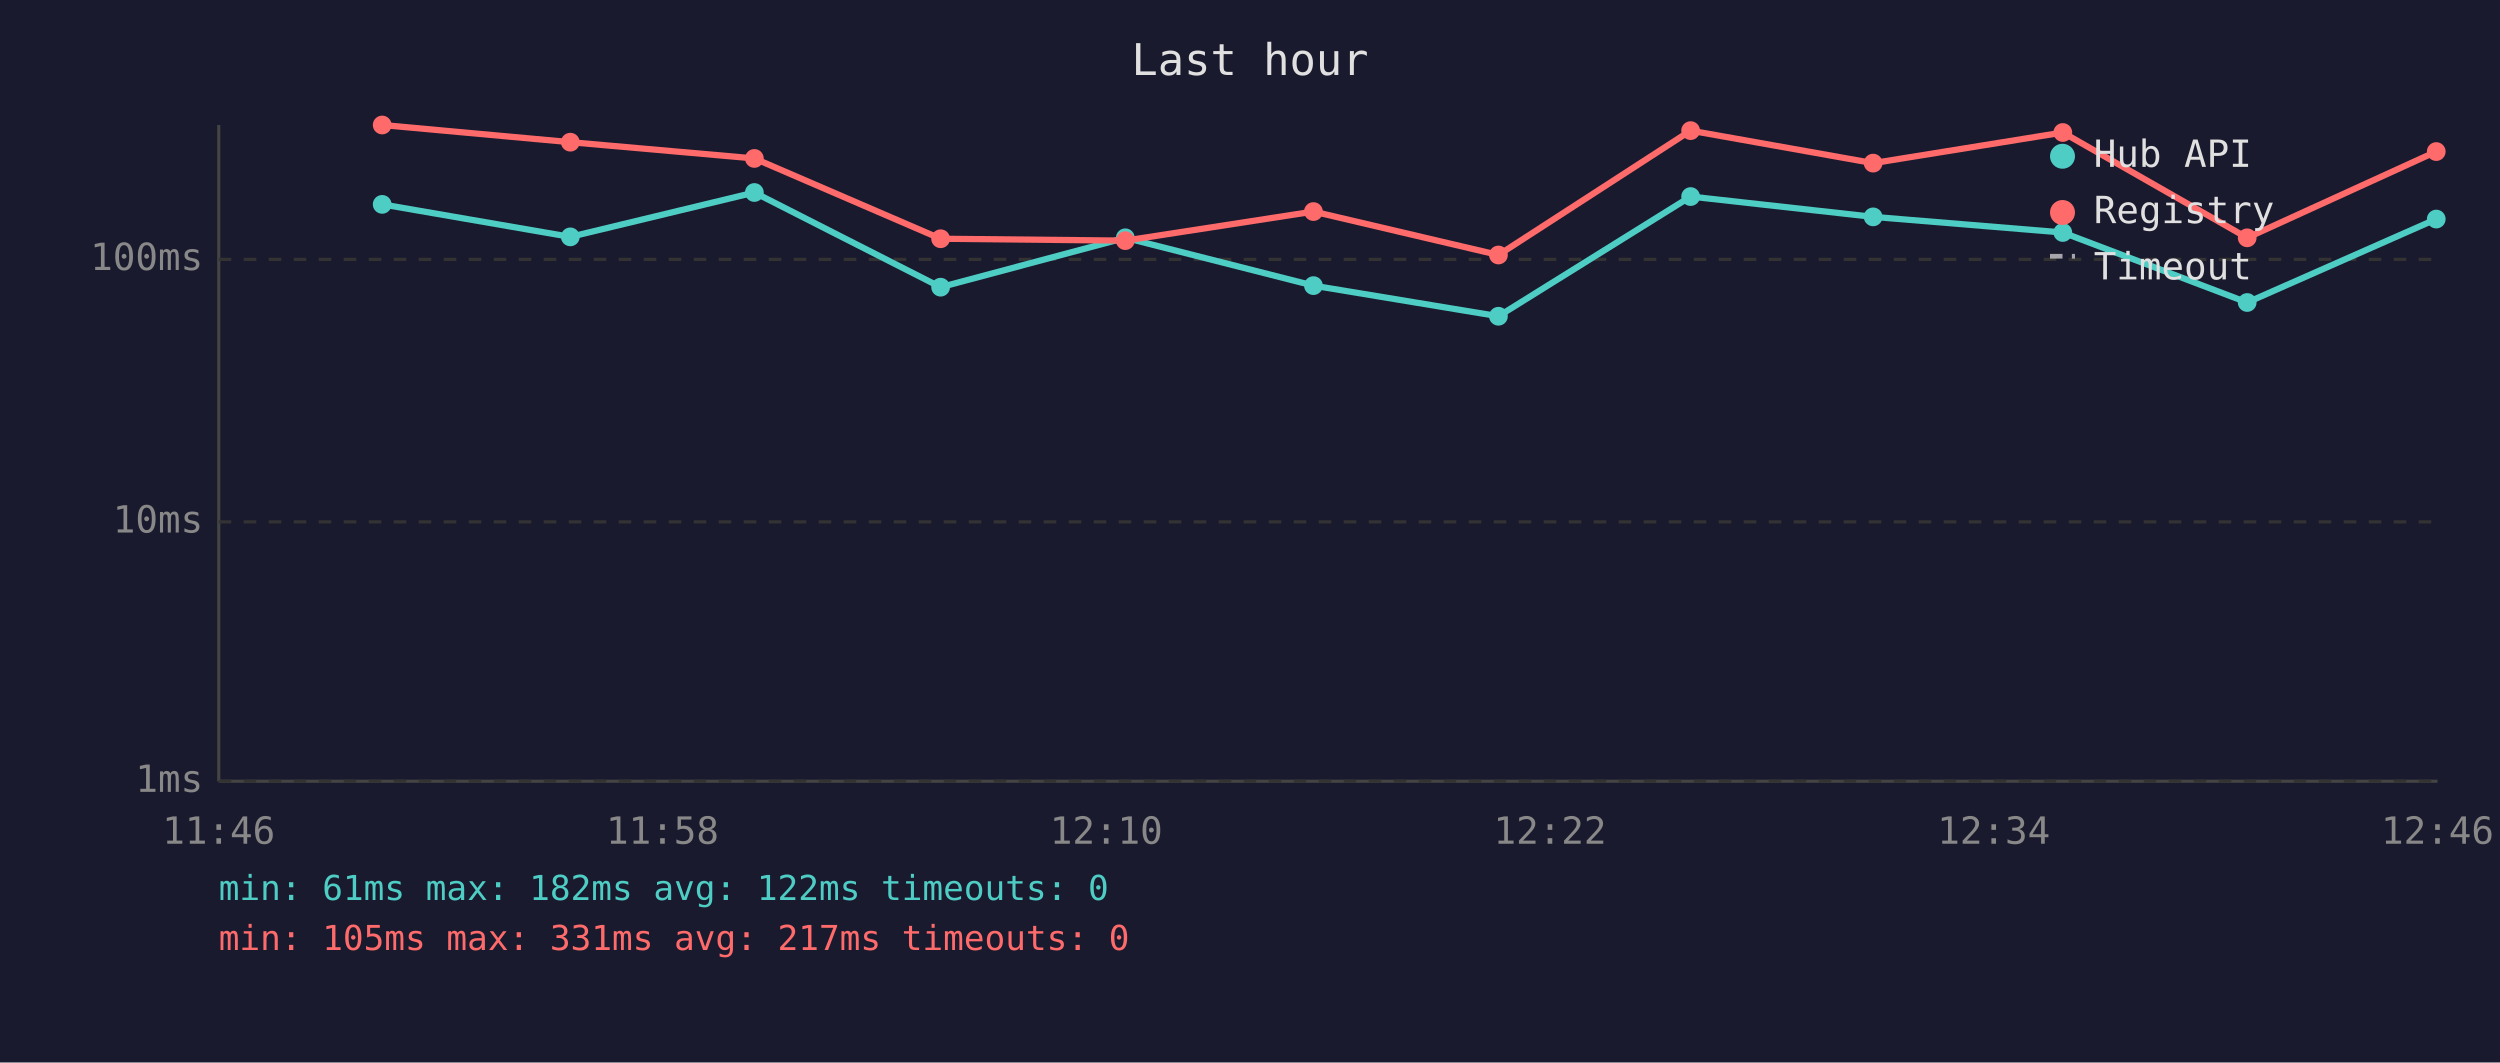
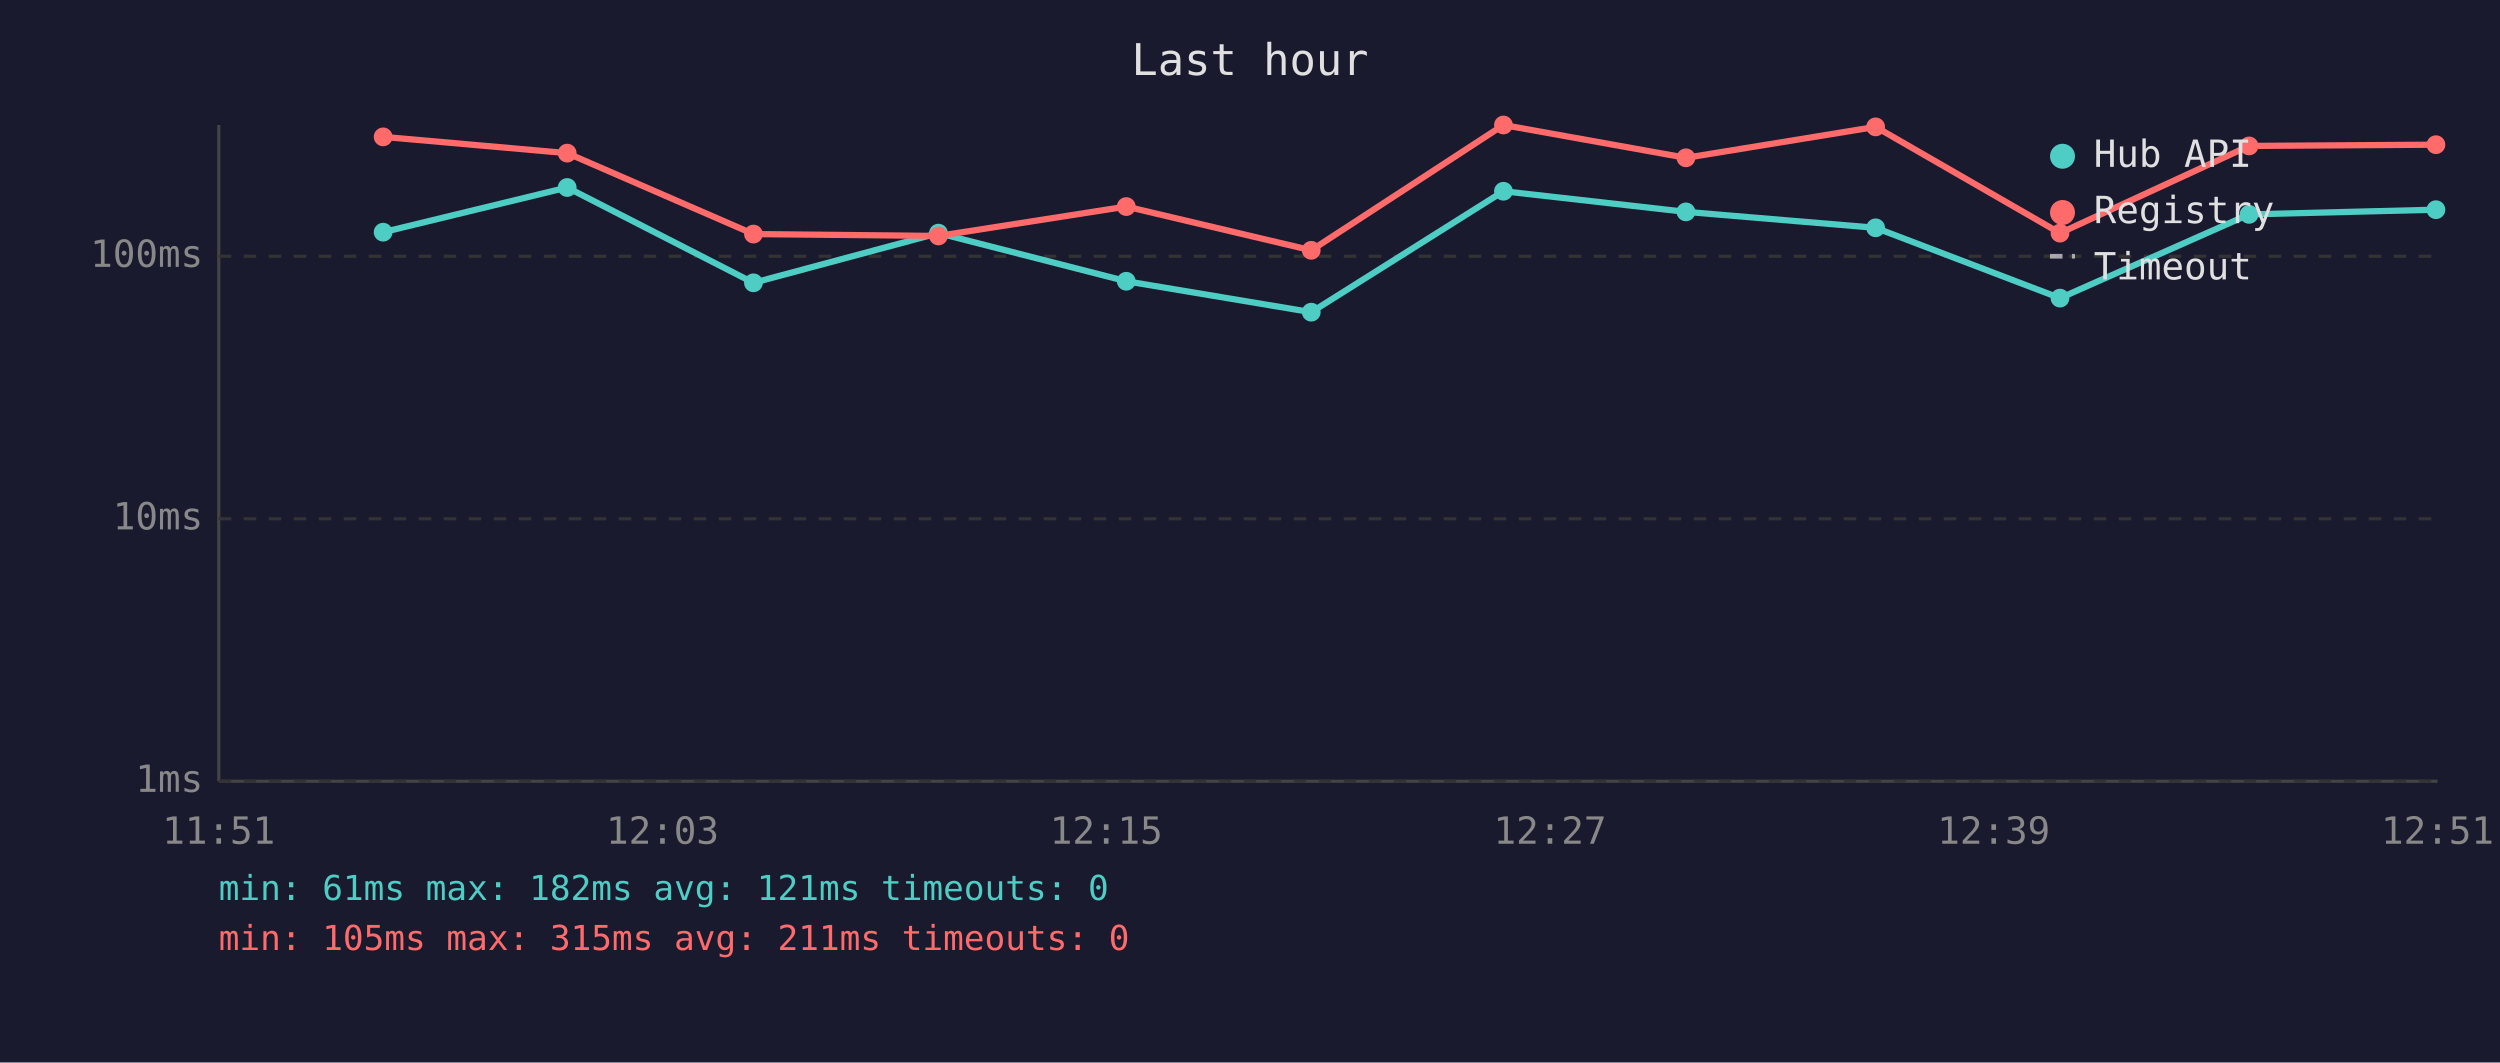
<svg xmlns="http://www.w3.org/2000/svg" viewBox="0 0 800 340" font-family="monospace" font-size="12">
  <rect width="800" height="340" fill="#1a1a2e" />
  <text x="400" y="24" fill="#e0e0e0" font-size="14" text-anchor="middle">Last hour</text>
  <line x1="70" y1="40" x2="70" y2="250" stroke="#444" stroke-width="1" />
  <line x1="70" y1="250" x2="780" y2="250" stroke="#444" stroke-width="1" />
  <line x1="70" y1="250" x2="780" y2="250" stroke="#333" stroke-width="1" stroke-dasharray="4" />
  <text x="65" y="250" fill="#888" text-anchor="end" dominant-baseline="middle">1ms</text>
-   <line x1="70" y1="167" x2="780" y2="167" stroke="#333" stroke-width="1" stroke-dasharray="4" />
-   <text x="65" y="167" fill="#888" text-anchor="end" dominant-baseline="middle">10ms</text>
-   <line x1="70" y1="83" x2="780" y2="83" stroke="#333" stroke-width="1" stroke-dasharray="4" />
-   <text x="65" y="83" fill="#888" text-anchor="end" dominant-baseline="middle">100ms</text>
-   <text x="70" y="270" fill="#888" text-anchor="middle">11:46</text>
-   <text x="212" y="270" fill="#888" text-anchor="middle">11:58</text>
-   <text x="354" y="270" fill="#888" text-anchor="middle">12:10</text>
-   <text x="496" y="270" fill="#888" text-anchor="middle">12:22</text>
-   <text x="638" y="270" fill="#888" text-anchor="middle">12:34</text>
-   <text x="780" y="270" fill="#888" text-anchor="middle">12:46</text>
-   <polyline points="122.3,65.4 182.5,75.8 241.4,61.6 301.0,91.9 360.1,76.1 420.3,91.4 479.5,101.2 541.0,62.9 599.4,69.4 660.1,74.4 719.1,96.8 779.6,70.1" fill="none" stroke="#4ecdc4" stroke-width="2" opacity="1" />
-   <circle cx="122.3" cy="65.4" r="3" fill="#4ecdc4" />
-   <circle cx="182.5" cy="75.8" r="3" fill="#4ecdc4" />
-   <circle cx="241.4" cy="61.6" r="3" fill="#4ecdc4" />
-   <circle cx="301.0" cy="91.9" r="3" fill="#4ecdc4" />
-   <circle cx="360.1" cy="76.1" r="3" fill="#4ecdc4" />
-   <circle cx="420.3" cy="91.4" r="3" fill="#4ecdc4" />
-   <circle cx="479.5" cy="101.2" r="3" fill="#4ecdc4" />
-   <circle cx="541.0" cy="62.9" r="3" fill="#4ecdc4" />
-   <circle cx="599.4" cy="69.4" r="3" fill="#4ecdc4" />
-   <circle cx="660.1" cy="74.4" r="3" fill="#4ecdc4" />
-   <circle cx="719.1" cy="96.8" r="3" fill="#4ecdc4" />
-   <circle cx="779.6" cy="70.1" r="3" fill="#4ecdc4" />
-   <polyline points="122.3,40.0 182.5,45.5 241.4,50.7 301.0,76.4 360.1,77.0 420.3,67.7 479.5,81.6 541.0,41.8 599.4,52.2 660.1,42.4 719.1,76.1 779.6,48.5" fill="none" stroke="#ff6b6b" stroke-width="2" opacity="1" />
-   <circle cx="122.3" cy="40.0" r="3" fill="#ff6b6b" />
-   <circle cx="182.5" cy="45.5" r="3" fill="#ff6b6b" />
-   <circle cx="241.4" cy="50.7" r="3" fill="#ff6b6b" />
-   <circle cx="301.0" cy="76.4" r="3" fill="#ff6b6b" />
-   <circle cx="360.1" cy="77.0" r="3" fill="#ff6b6b" />
-   <circle cx="420.3" cy="67.7" r="3" fill="#ff6b6b" />
-   <circle cx="479.5" cy="81.6" r="3" fill="#ff6b6b" />
-   <circle cx="541.0" cy="41.8" r="3" fill="#ff6b6b" />
-   <circle cx="599.4" cy="52.2" r="3" fill="#ff6b6b" />
-   <circle cx="660.1" cy="42.4" r="3" fill="#ff6b6b" />
-   <circle cx="719.1" cy="76.1" r="3" fill="#ff6b6b" />
-   <circle cx="779.6" cy="48.5" r="3" fill="#ff6b6b" />
+   <line x1="70" y1="166" x2="780" y2="166" stroke="#333" stroke-width="1" stroke-dasharray="4" />
+   <text x="65" y="166" fill="#888" text-anchor="end" dominant-baseline="middle">10ms</text>
+   <line x1="70" y1="82" x2="780" y2="82" stroke="#333" stroke-width="1" stroke-dasharray="4" />
+   <text x="65" y="82" fill="#888" text-anchor="end" dominant-baseline="middle">100ms</text>
+   <text x="70" y="270" fill="#888" text-anchor="middle">11:51</text>
+   <text x="212" y="270" fill="#888" text-anchor="middle">12:03</text>
+   <text x="354" y="270" fill="#888" text-anchor="middle">12:15</text>
+   <text x="496" y="270" fill="#888" text-anchor="middle">12:27</text>
+   <text x="638" y="270" fill="#888" text-anchor="middle">12:39</text>
+   <text x="780" y="270" fill="#888" text-anchor="middle">12:51</text>
+   <polyline points="122.6,74.3 181.5,60.0 241.1,90.5 300.3,74.6 360.4,90.0 419.6,99.9 481.1,61.2 539.5,67.8 600.2,72.9 659.2,95.4 719.7,68.6 779.5,67.1" fill="none" stroke="#4ecdc4" stroke-width="2" opacity="1" />
+   <circle cx="122.6" cy="74.3" r="3" fill="#4ecdc4" />
+   <circle cx="181.5" cy="60.0" r="3" fill="#4ecdc4" />
+   <circle cx="241.1" cy="90.5" r="3" fill="#4ecdc4" />
+   <circle cx="300.3" cy="74.6" r="3" fill="#4ecdc4" />
+   <circle cx="360.4" cy="90.0" r="3" fill="#4ecdc4" />
+   <circle cx="419.6" cy="99.9" r="3" fill="#4ecdc4" />
+   <circle cx="481.1" cy="61.2" r="3" fill="#4ecdc4" />
+   <circle cx="539.5" cy="67.8" r="3" fill="#4ecdc4" />
+   <circle cx="600.2" cy="72.9" r="3" fill="#4ecdc4" />
+   <circle cx="659.2" cy="95.4" r="3" fill="#4ecdc4" />
+   <circle cx="719.7" cy="68.6" r="3" fill="#4ecdc4" />
+   <circle cx="779.5" cy="67.1" r="3" fill="#4ecdc4" />
+   <polyline points="122.6,43.8 181.5,49.0 241.1,74.9 300.3,75.5 360.4,66.1 419.6,80.1 481.1,40.0 539.5,50.5 600.2,40.6 659.2,74.6 719.7,46.7 779.5,46.3" fill="none" stroke="#ff6b6b" stroke-width="2" opacity="1" />
+   <circle cx="122.6" cy="43.8" r="3" fill="#ff6b6b" />
+   <circle cx="181.5" cy="49.0" r="3" fill="#ff6b6b" />
+   <circle cx="241.1" cy="74.9" r="3" fill="#ff6b6b" />
+   <circle cx="300.3" cy="75.5" r="3" fill="#ff6b6b" />
+   <circle cx="360.4" cy="66.1" r="3" fill="#ff6b6b" />
+   <circle cx="419.6" cy="80.1" r="3" fill="#ff6b6b" />
+   <circle cx="481.1" cy="40.0" r="3" fill="#ff6b6b" />
+   <circle cx="539.5" cy="50.5" r="3" fill="#ff6b6b" />
+   <circle cx="600.2" cy="40.6" r="3" fill="#ff6b6b" />
+   <circle cx="659.2" cy="74.6" r="3" fill="#ff6b6b" />
+   <circle cx="719.7" cy="46.7" r="3" fill="#ff6b6b" />
+   <circle cx="779.5" cy="46.3" r="3" fill="#ff6b6b" />
  <circle cx="660" cy="50" r="4" fill="#4ecdc4" />
  <text x="670" y="50" fill="#e0e0e0" dominant-baseline="middle">Hub API</text>
  <circle cx="660" cy="68" r="4" fill="#ff6b6b" />
  <text x="670" y="68" fill="#e0e0e0" dominant-baseline="middle">Registry</text>
  <line x1="656" y1="82" x2="664" y2="82" stroke="#e0e0e0" stroke-width="1.5" stroke-dasharray="4,3" opacity="0.7" />
  <text x="670" y="86" fill="#e0e0e0" dominant-baseline="middle">Timeout</text>
-   <text x="70" y="288" fill="#4ecdc4" font-size="11">min: 61ms  max: 182ms  avg: 122ms  timeouts: 0</text>
-   <text x="70" y="304" fill="#ff6b6b" font-size="11">min: 105ms  max: 331ms  avg: 217ms  timeouts: 0</text>
+   <text x="70" y="288" fill="#4ecdc4" font-size="11">min: 61ms  max: 182ms  avg: 121ms  timeouts: 0</text>
+   <text x="70" y="304" fill="#ff6b6b" font-size="11">min: 105ms  max: 315ms  avg: 211ms  timeouts: 0</text>
</svg>
